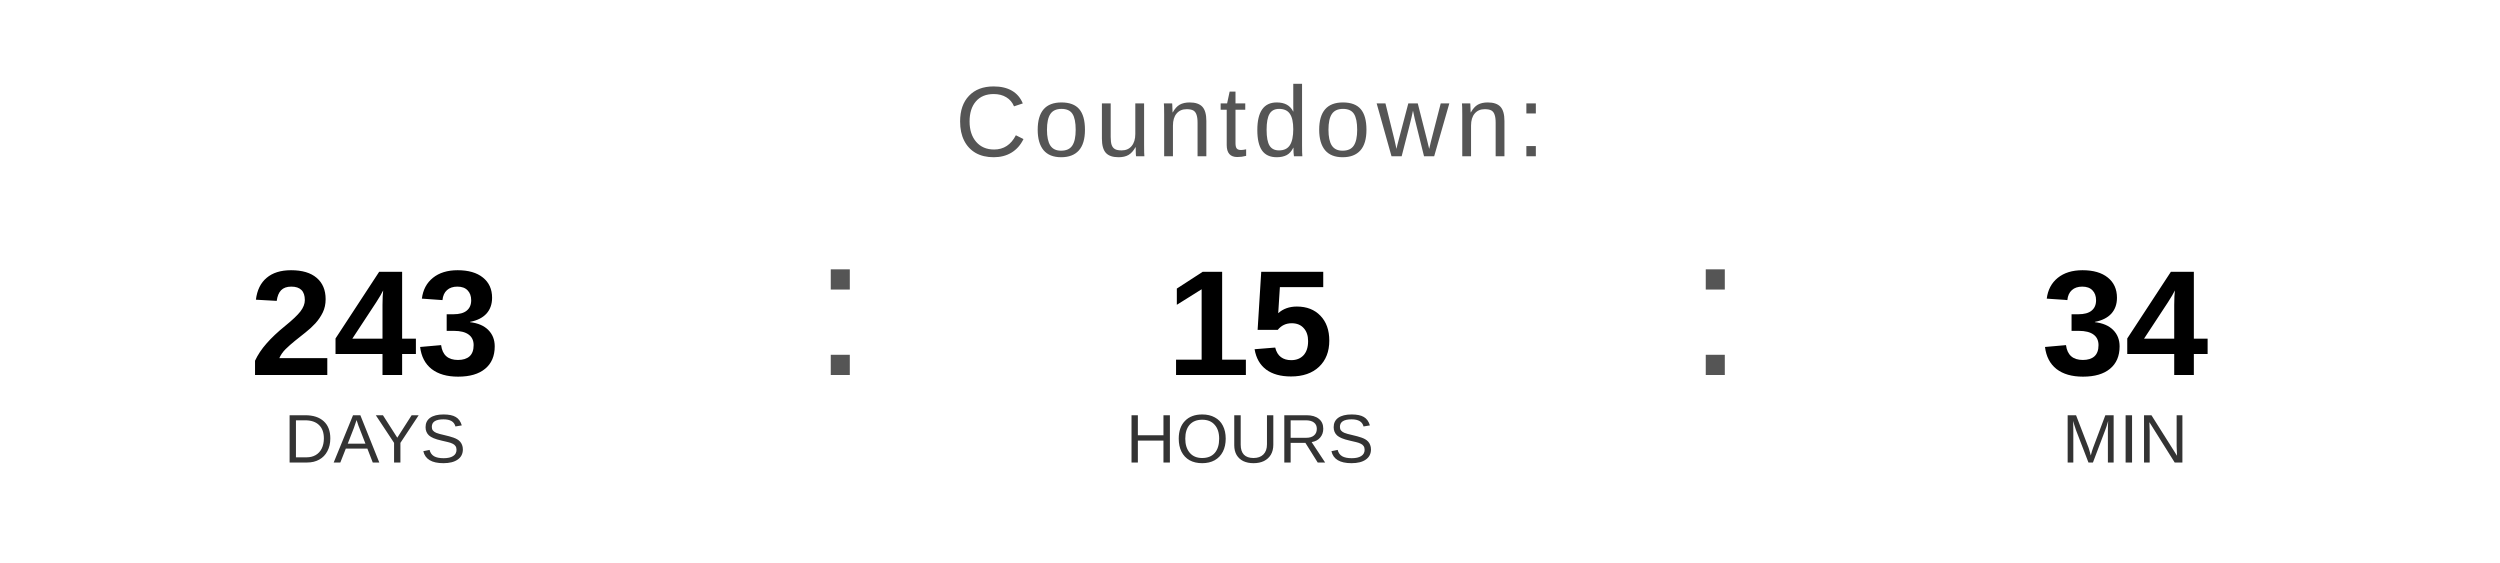
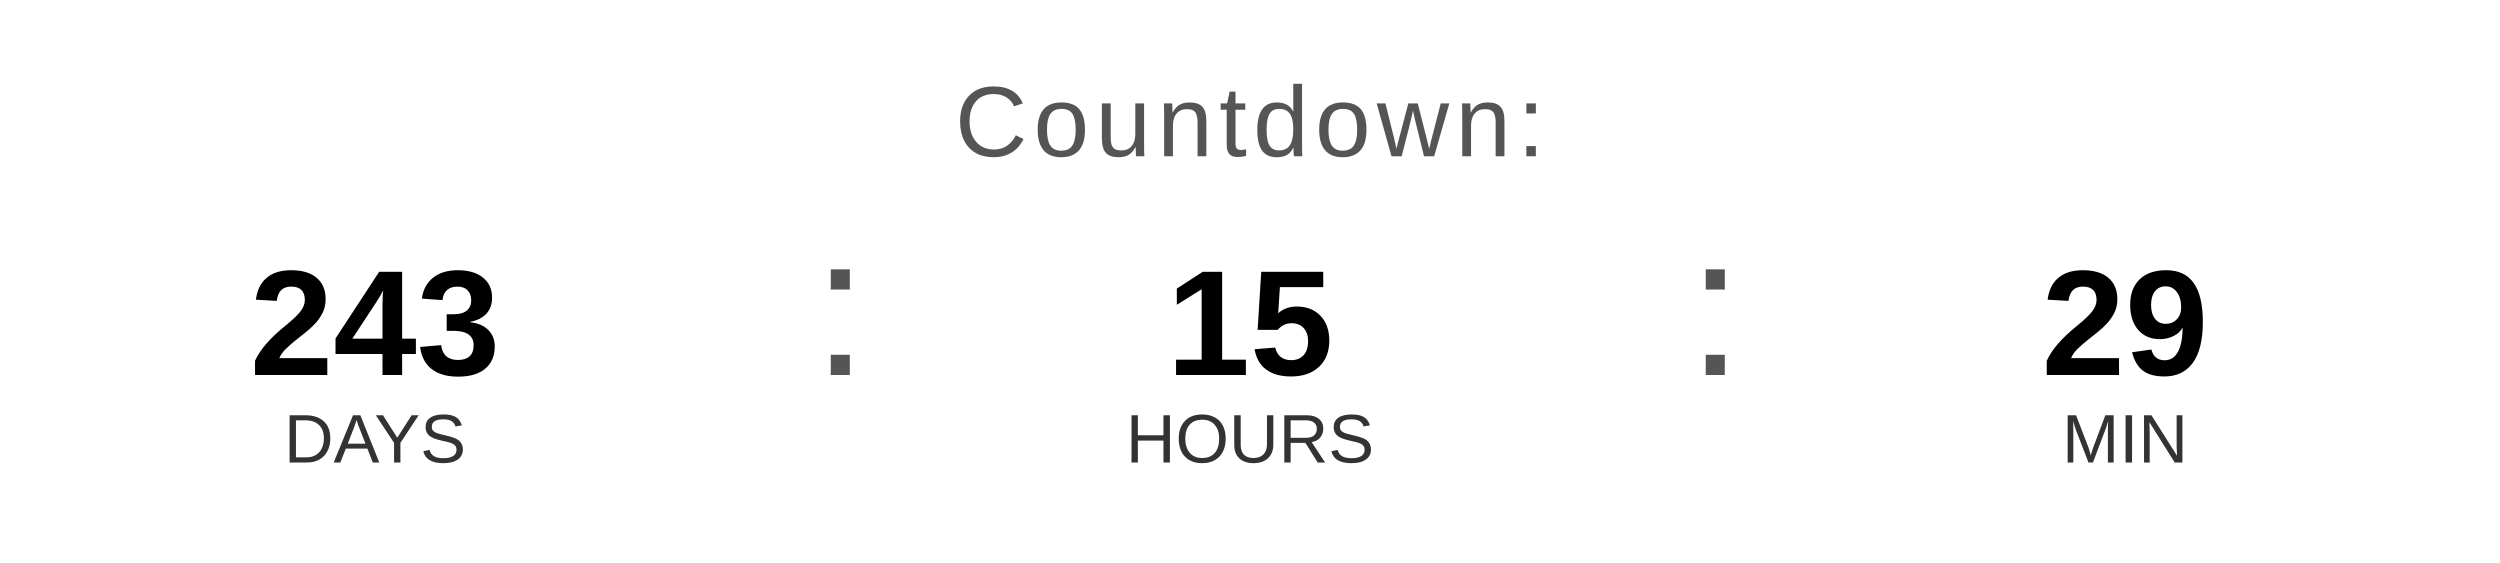
<svg xmlns="http://www.w3.org/2000/svg" width="400" height="90" viewBox="0 0 400 90">
  <text x="200" y="25" font-family="Arial, Helvetica, sans-serif" font-size="16" fill="#555555" text-anchor="middle" letter-spacing="1">
    Countdown:
  </text>
  <text x="60" y="60" font-family="Arial, Helvetica, sans-serif" font-size="24" font-weight="bold" fill="#000000" text-anchor="middle">243</text>
  <text x="60" y="74" font-family="Arial, Helvetica, sans-serif" font-size="11" fill="#333333" text-anchor="middle">DAYS</text>
  <text x="130" y="60" font-family="Arial, sans-serif" font-size="32" fill="#555555">:</text>
  <text x="200" y="60" font-family="Arial, Helvetica, sans-serif" font-size="24" font-weight="bold" fill="#000000" text-anchor="middle">15</text>
  <text x="200" y="74" font-family="Arial, Helvetica, sans-serif" font-size="11" fill="#333333" text-anchor="middle">HOURS</text>
  <text x="270" y="60" font-family="Arial, sans-serif" font-size="32" fill="#555555">:</text>
-   <text x="340" y="60" font-family="Arial, Helvetica, sans-serif" font-size="24" font-weight="bold" fill="#000000" text-anchor="middle">34</text>
+   <text x="340" y="60" font-family="Arial, Helvetica, sans-serif" font-size="24" font-weight="bold" fill="#000000" text-anchor="middle">29</text>
  <text x="340" y="74" font-family="Arial, Helvetica, sans-serif" font-size="11" fill="#333333" text-anchor="middle">MIN</text>
</svg>
